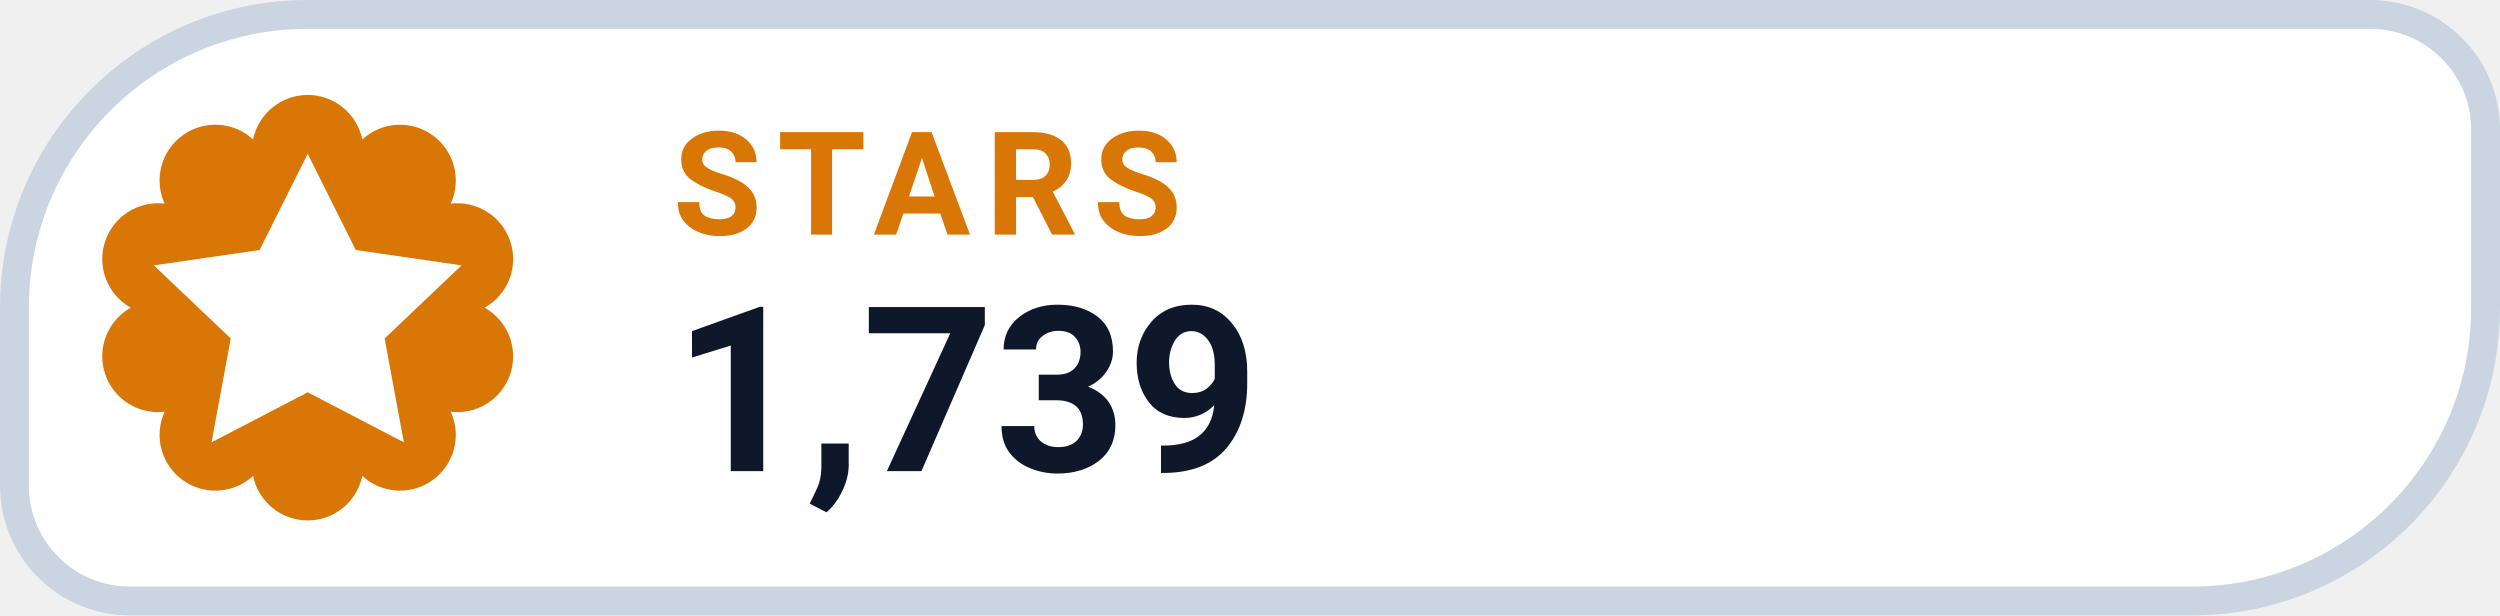
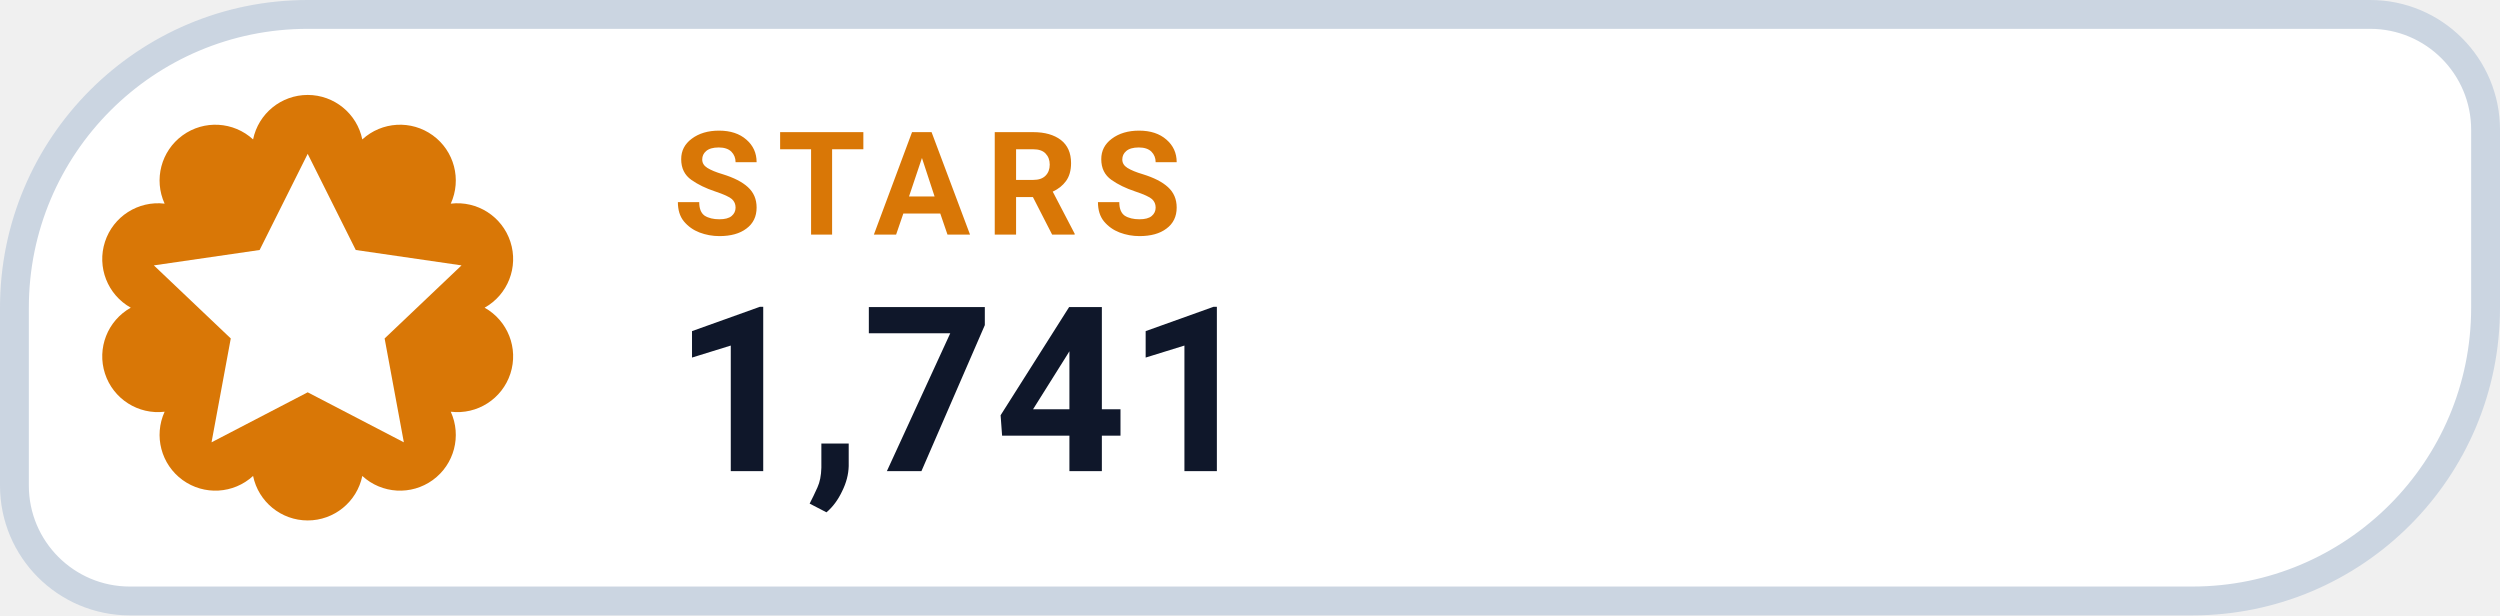
- <svg xmlns="http://www.w3.org/2000/svg" width="130" height="32" viewBox="0 0 130 32" role="img" aria-label="STARS 1,739">
+ <svg xmlns="http://www.w3.org/2000/svg" width="130" height="32" viewBox="0 0 130 32" role="img" aria-label="STARS 1,741">
  <path d="M 16.00 0.75 H 123.25 A 6.00 6.00 0 0 1 129.25 6.75 V 16.00 A 15.25 15.25 0 0 1 114.00 31.25 H 6.75 A 6.00 6.00 0 0 1 0.75 25.25 V 16.00 A 15.25 15.25 0 0 1 16.00 0.75 Z" fill="#FFFFFF" stroke="#CBD5E1" stroke-width="1.5" />
  <path d="M 13.16 7.25 A 2.90 2.90 0 0 1 18.84 7.25 A 2.90 2.90 0 0 1 23.44 10.59 A 2.90 2.90 0 0 1 25.20 16.00 A 2.90 2.90 0 0 1 23.44 21.41 A 2.90 2.90 0 0 1 18.84 24.75 A 2.90 2.90 0 0 1 13.16 24.75 A 2.90 2.90 0 0 1 8.56 21.41 A 2.90 2.90 0 0 1 6.80 16.00 A 2.90 2.90 0 0 1 8.56 10.59 A 2.90 2.90 0 0 1 13.16 7.25 Z" fill="#D97706" />
  <g transform="translate(16 16)" style="color:#FFFFFF;">
    <path d="M0 -8 l2.5 5 5.5 .8 -4 3.8 1 5.4 -5 -2.6 -5 2.6 1 -5.4 -4 -3.8 5.5 -.8 Z" fill="currentColor" />
  </g>
  <text x="35" y="12.2" fill="#D97706" font-family="-apple-system,BlinkMacSystemFont,'Segoe UI',Roboto,Helvetica,Arial,sans-serif" font-size="7.5" font-weight="700" letter-spacing=".8">STARS</text>
-   <text x="35" y="24.5" fill="#0F172A" font-family="-apple-system,BlinkMacSystemFont,'Segoe UI',Roboto,Helvetica,Arial,sans-serif" font-size="12" font-weight="750">1,739</text>
+   <text x="35" y="24.5" fill="#0F172A" font-family="-apple-system,BlinkMacSystemFont,'Segoe UI',Roboto,Helvetica,Arial,sans-serif" font-size="12" font-weight="750">1,741</text>
</svg>
